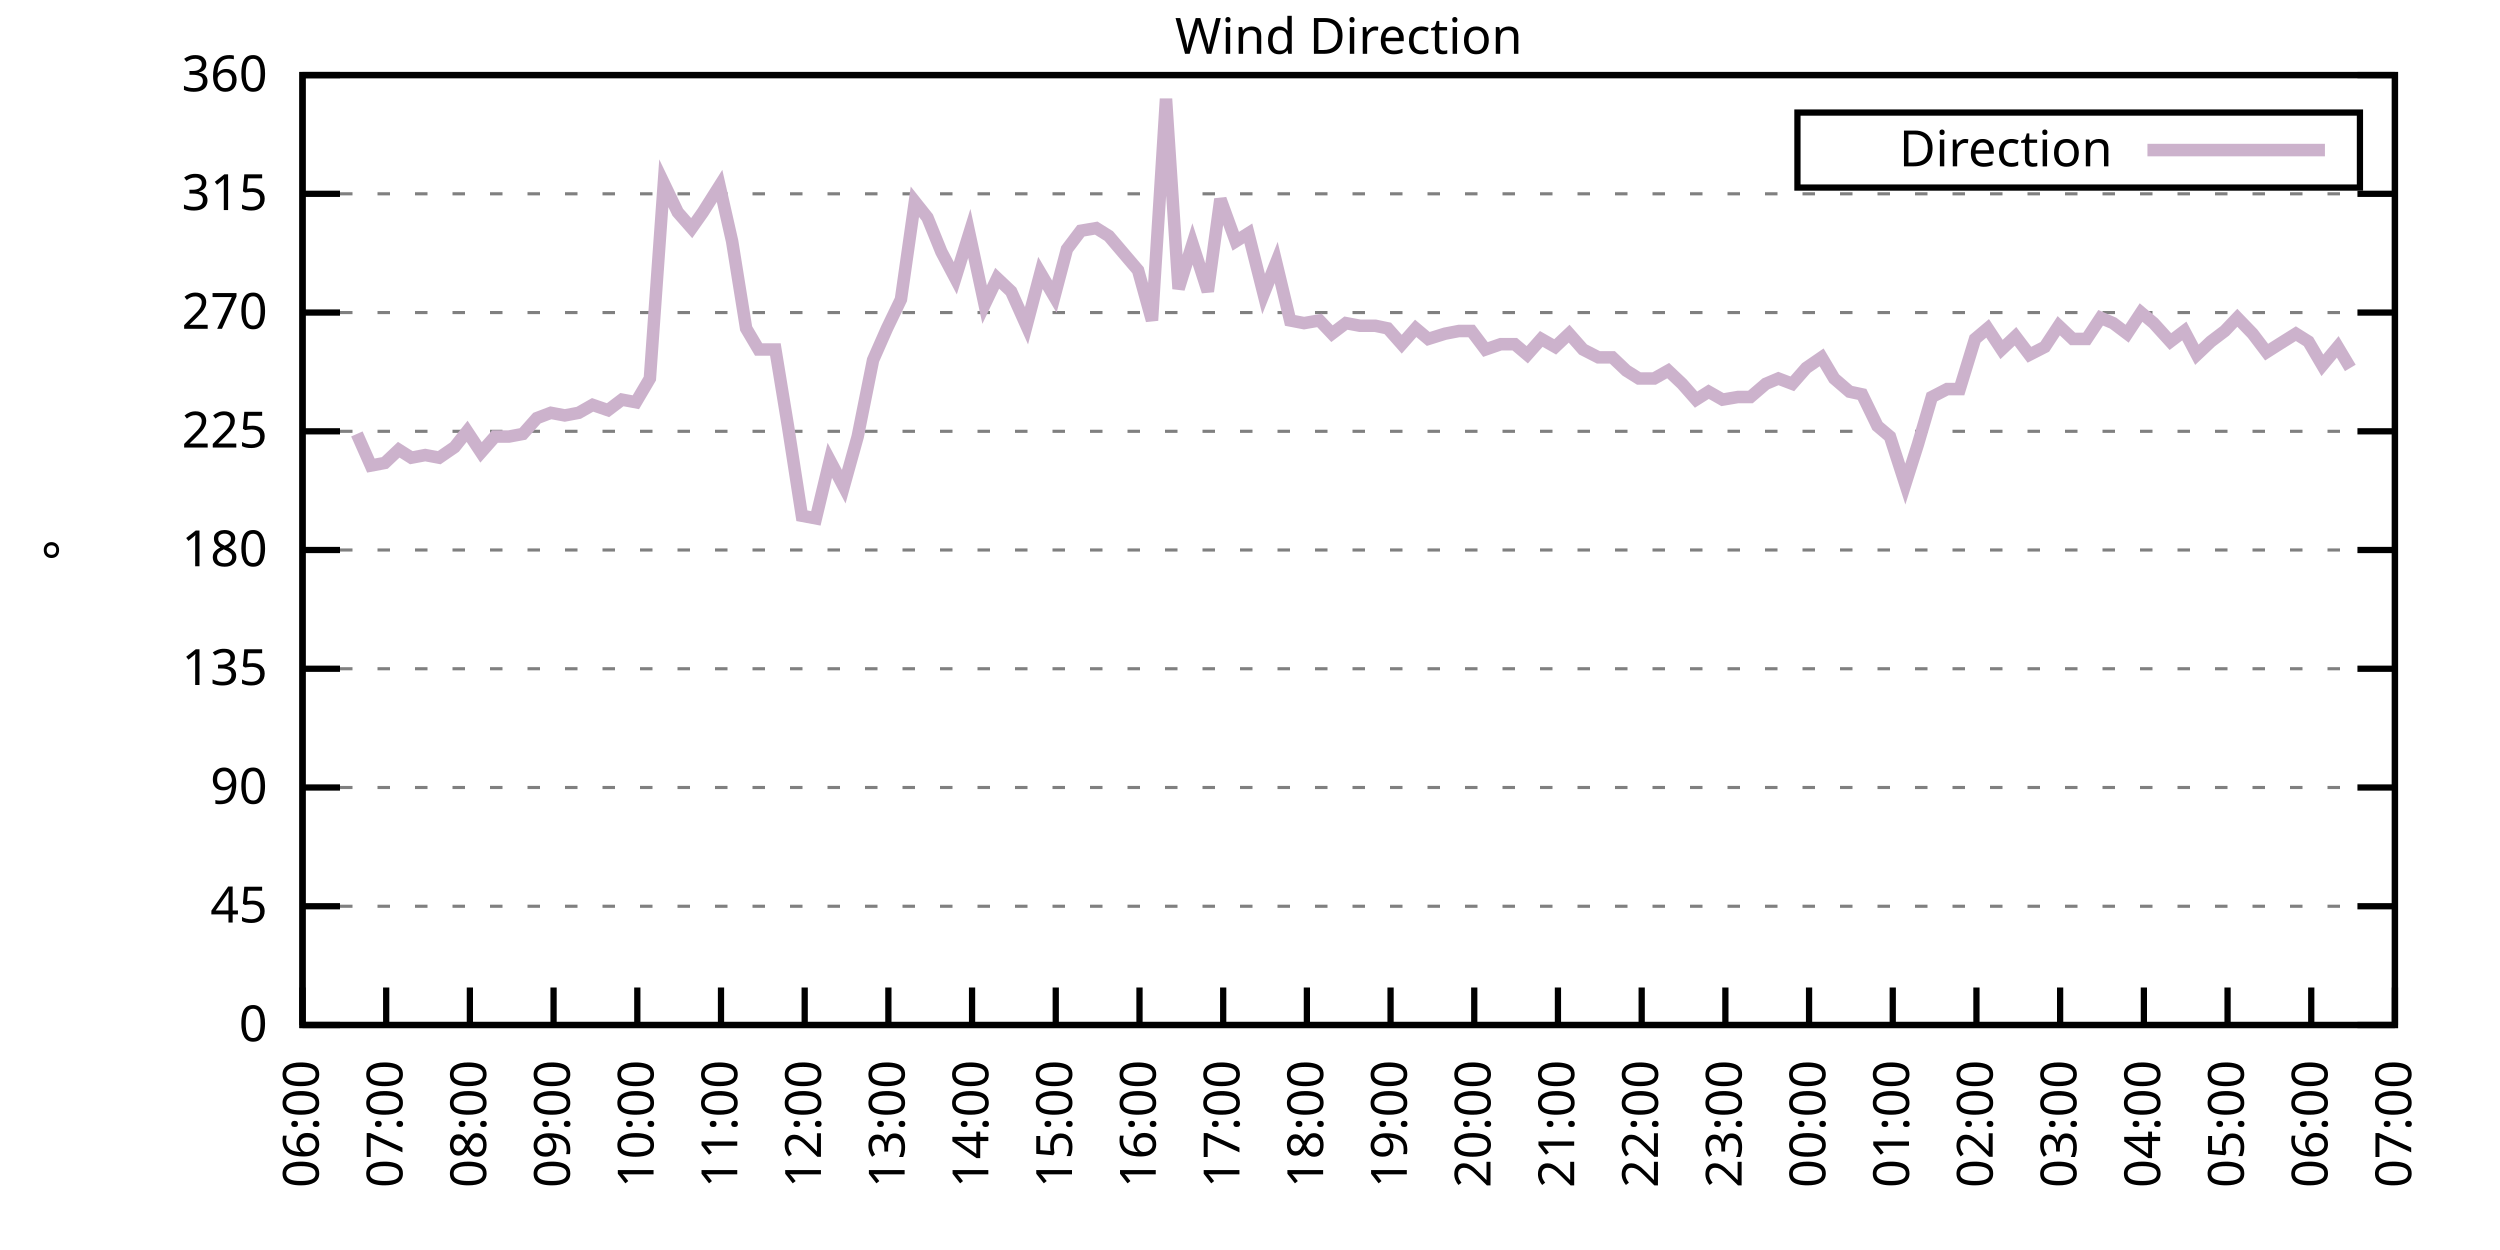
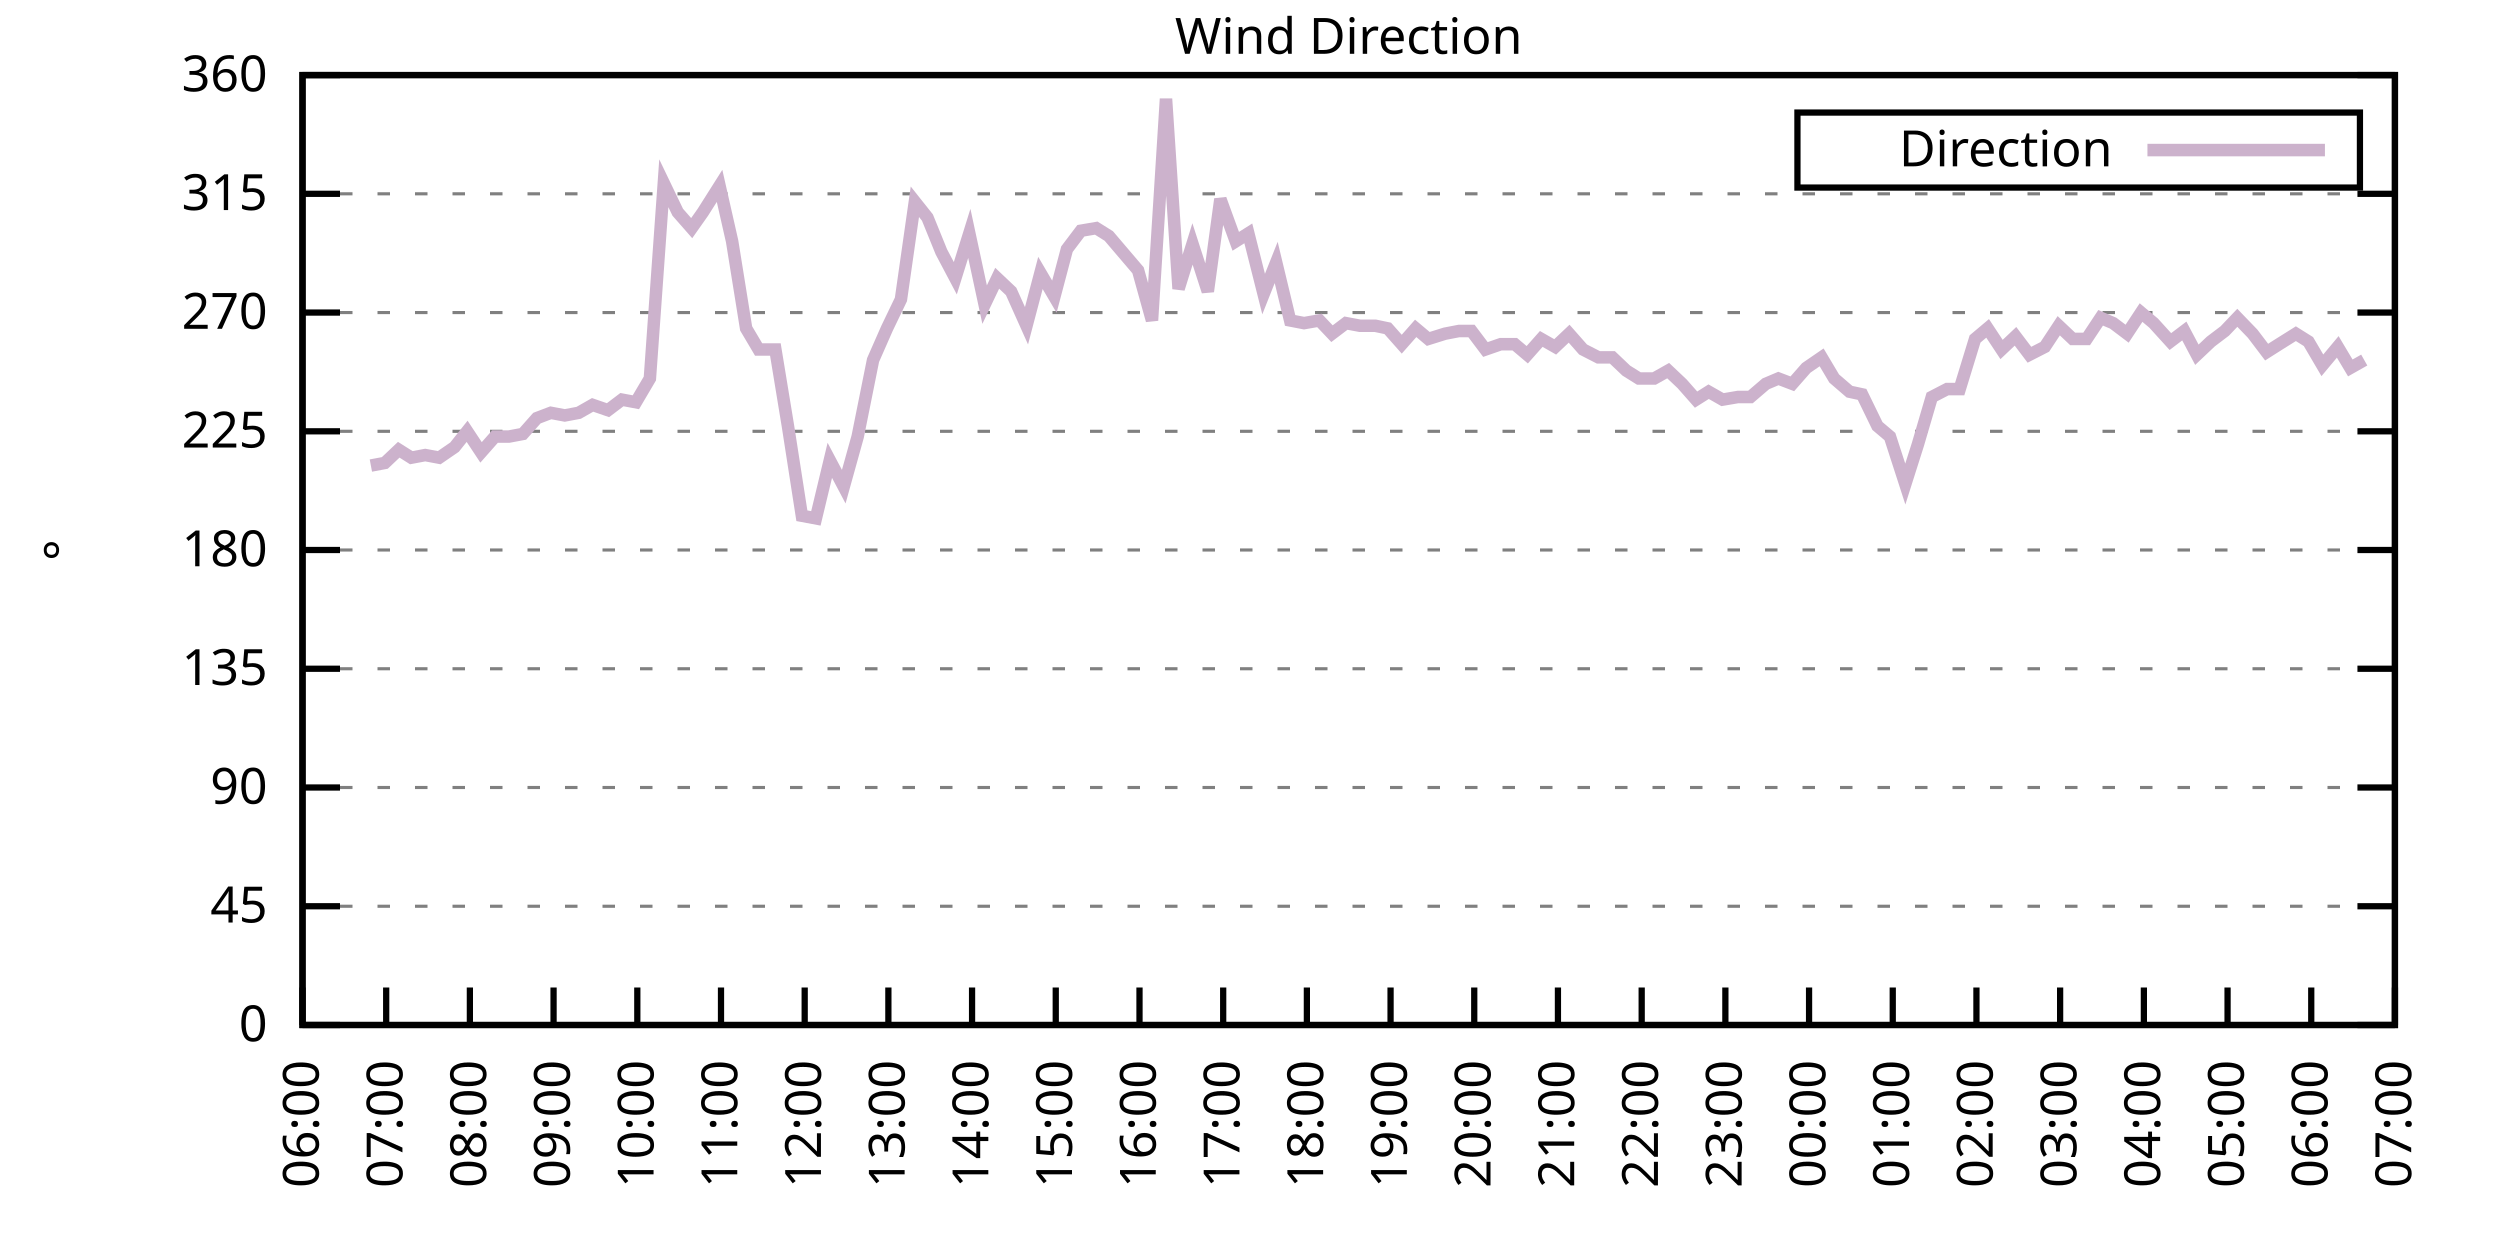
<svg xmlns="http://www.w3.org/2000/svg" xmlns:xlink="http://www.w3.org/1999/xlink" width="400" height="200" viewBox="0 0 400 200">
  <g id="gnuplot_canvas">
    <rect x="0" y="0" width="400" height="200" fill="none" />
    <defs>
      <circle id="gpDot" r="0.5" stroke-width="0.5" stroke="currentColor" />
      <path id="gpPt0" stroke-width="0.333" stroke="currentColor" d="M-1,0 h2 M0,-1 v2" />
      <path id="gpPt1" stroke-width="0.333" stroke="currentColor" d="M-1,-1 L1,1 M1,-1 L-1,1" />
      <path id="gpPt2" stroke-width="0.333" stroke="currentColor" d="M-1,0 L1,0 M0,-1 L0,1 M-1,-1 L1,1 M-1,1 L1,-1" />
      <rect id="gpPt3" stroke-width="0.333" stroke="currentColor" x="-1" y="-1" width="2" height="2" />
      <rect id="gpPt4" stroke-width="0.333" stroke="currentColor" fill="currentColor" x="-1" y="-1" width="2" height="2" />
      <circle id="gpPt5" stroke-width="0.333" stroke="currentColor" cx="0" cy="0" r="1" />
      <use xlink:href="#gpPt5" id="gpPt6" fill="currentColor" stroke="none" />
      <path id="gpPt7" stroke-width="0.333" stroke="currentColor" d="M0,-1.33 L-1.33,0.67 L1.33,0.67 z" />
      <use xlink:href="#gpPt7" id="gpPt8" fill="currentColor" stroke="none" />
      <use xlink:href="#gpPt7" id="gpPt9" stroke="currentColor" transform="rotate(180)" />
      <use xlink:href="#gpPt9" id="gpPt10" fill="currentColor" stroke="none" />
      <use xlink:href="#gpPt3" id="gpPt11" stroke="currentColor" transform="rotate(45)" />
      <use xlink:href="#gpPt11" id="gpPt12" fill="currentColor" stroke="none" />
      <path id="gpPt13" stroke-width="0.333" stroke="currentColor" d="M0,1.330 L1.265,0.411 L0.782,-1.067 L-0.782,-1.076 L-1.265,0.411 z" />
      <use xlink:href="#gpPt13" id="gpPt14" fill="currentColor" stroke="none" />
      <filter id="textbox" filterUnits="objectBoundingBox" x="0" y="0" height="1" width="1">
        <feFlood flood-color="white" flood-opacity="1" result="bgnd" />
        <feComposite in="SourceGraphic" in2="bgnd" operator="atop" />
      </filter>
      <filter id="greybox" filterUnits="objectBoundingBox" x="0" y="0" height="1" width="1">
        <feFlood flood-color="lightgrey" flood-opacity="1" result="grey" />
        <feComposite in="SourceGraphic" in2="grey" operator="atop" />
      </filter>
    </defs>
    <g fill="none" color="white" stroke="currentColor" stroke-width="1.00" stroke-linecap="butt" stroke-linejoin="miter">
</g>
    <g fill="none" color="black" stroke="currentColor" stroke-width="1.00" stroke-linecap="butt" stroke-linejoin="miter">
      <g stroke="none" shape-rendering="crispEdges">
        <polygon fill="rgb(255, 255, 255)" points="48.40,164.00 383.18,164.00 383.18,12.02 48.40,12.02 " />
      </g>
    </g>
    <g fill="none" color="black" stroke="currentColor" stroke-width="1.00" stroke-linecap="butt" stroke-linejoin="miter">
</g>
    <g fill="none" color="black" stroke="black" stroke-width="0.50" stroke-linecap="butt" stroke-linejoin="miter">
</g>
    <g fill="none" color="gray" stroke="currentColor" stroke-width="0.50" stroke-linecap="butt" stroke-linejoin="miter">
      <path stroke="gray" stroke-dasharray="2,4" class="gridline" d="M48.40,164.00 L383.19,164.00  " />
    </g>
    <g fill="none" color="gray" stroke="gray" stroke-width="1.00" stroke-linecap="butt" stroke-linejoin="miter">
</g>
    <g fill="none" color="black" stroke="currentColor" stroke-width="1.00" stroke-linecap="butt" stroke-linejoin="miter">
      <path stroke="black" d="M48.40,164.00 L54.40,164.00 M383.19,164.00 L377.19,164.00  " />
      <g transform="translate(42.80,166.60)" stroke="none" fill="black" font-family="Sans" font-size="8.00" text-anchor="end">
        <text>
          <tspan font-family="Sans"> 0</tspan>
        </text>
      </g>
    </g>
    <g fill="none" color="black" stroke="currentColor" stroke-width="1.00" stroke-linecap="butt" stroke-linejoin="miter">
</g>
    <g fill="none" color="black" stroke="black" stroke-width="0.50" stroke-linecap="butt" stroke-linejoin="miter">
</g>
    <g fill="none" color="gray" stroke="currentColor" stroke-width="0.50" stroke-linecap="butt" stroke-linejoin="miter">
      <path stroke="gray" stroke-dasharray="2,4" class="gridline" d="M48.40,145.00 L383.19,145.00  " />
    </g>
    <g fill="none" color="gray" stroke="gray" stroke-width="1.00" stroke-linecap="butt" stroke-linejoin="miter">
</g>
    <g fill="none" color="black" stroke="currentColor" stroke-width="1.00" stroke-linecap="butt" stroke-linejoin="miter">
      <path stroke="black" d="M48.40,145.00 L54.40,145.00 M383.19,145.00 L377.19,145.00  " />
      <g transform="translate(42.80,147.60)" stroke="none" fill="black" font-family="Sans" font-size="8.00" text-anchor="end">
        <text>
          <tspan font-family="Sans"> 45</tspan>
        </text>
      </g>
    </g>
    <g fill="none" color="black" stroke="currentColor" stroke-width="1.00" stroke-linecap="butt" stroke-linejoin="miter">
</g>
    <g fill="none" color="black" stroke="black" stroke-width="0.50" stroke-linecap="butt" stroke-linejoin="miter">
</g>
    <g fill="none" color="gray" stroke="currentColor" stroke-width="0.50" stroke-linecap="butt" stroke-linejoin="miter">
      <path stroke="gray" stroke-dasharray="2,4" class="gridline" d="M48.40,126.00 L383.19,126.00  " />
    </g>
    <g fill="none" color="gray" stroke="gray" stroke-width="1.00" stroke-linecap="butt" stroke-linejoin="miter">
</g>
    <g fill="none" color="black" stroke="currentColor" stroke-width="1.00" stroke-linecap="butt" stroke-linejoin="miter">
      <path stroke="black" d="M48.40,126.00 L54.40,126.00 M383.19,126.00 L377.19,126.00  " />
      <g transform="translate(42.80,128.60)" stroke="none" fill="black" font-family="Sans" font-size="8.00" text-anchor="end">
        <text>
          <tspan font-family="Sans"> 90</tspan>
        </text>
      </g>
    </g>
    <g fill="none" color="black" stroke="currentColor" stroke-width="1.00" stroke-linecap="butt" stroke-linejoin="miter">
</g>
    <g fill="none" color="black" stroke="black" stroke-width="0.50" stroke-linecap="butt" stroke-linejoin="miter">
</g>
    <g fill="none" color="gray" stroke="currentColor" stroke-width="0.50" stroke-linecap="butt" stroke-linejoin="miter">
      <path stroke="gray" stroke-dasharray="2,4" class="gridline" d="M48.40,107.00 L383.19,107.00  " />
    </g>
    <g fill="none" color="gray" stroke="gray" stroke-width="1.00" stroke-linecap="butt" stroke-linejoin="miter">
</g>
    <g fill="none" color="black" stroke="currentColor" stroke-width="1.00" stroke-linecap="butt" stroke-linejoin="miter">
      <path stroke="black" d="M48.40,107.00 L54.40,107.00 M383.19,107.00 L377.19,107.00  " />
      <g transform="translate(42.80,109.60)" stroke="none" fill="black" font-family="Sans" font-size="8.00" text-anchor="end">
        <text>
          <tspan font-family="Sans"> 135</tspan>
        </text>
      </g>
    </g>
    <g fill="none" color="black" stroke="currentColor" stroke-width="1.00" stroke-linecap="butt" stroke-linejoin="miter">
</g>
    <g fill="none" color="black" stroke="black" stroke-width="0.50" stroke-linecap="butt" stroke-linejoin="miter">
</g>
    <g fill="none" color="gray" stroke="currentColor" stroke-width="0.50" stroke-linecap="butt" stroke-linejoin="miter">
      <path stroke="gray" stroke-dasharray="2,4" class="gridline" d="M48.40,88.00 L383.19,88.00  " />
    </g>
    <g fill="none" color="gray" stroke="gray" stroke-width="1.00" stroke-linecap="butt" stroke-linejoin="miter">
</g>
    <g fill="none" color="black" stroke="currentColor" stroke-width="1.00" stroke-linecap="butt" stroke-linejoin="miter">
      <path stroke="black" d="M48.40,88.00 L54.40,88.00 M383.19,88.00 L377.19,88.00  " />
      <g transform="translate(42.80,90.60)" stroke="none" fill="black" font-family="Sans" font-size="8.00" text-anchor="end">
        <text>
          <tspan font-family="Sans"> 180</tspan>
        </text>
      </g>
    </g>
    <g fill="none" color="black" stroke="currentColor" stroke-width="1.00" stroke-linecap="butt" stroke-linejoin="miter">
</g>
    <g fill="none" color="black" stroke="black" stroke-width="0.50" stroke-linecap="butt" stroke-linejoin="miter">
</g>
    <g fill="none" color="gray" stroke="currentColor" stroke-width="0.50" stroke-linecap="butt" stroke-linejoin="miter">
      <path stroke="gray" stroke-dasharray="2,4" class="gridline" d="M48.40,69.01 L383.19,69.01  " />
    </g>
    <g fill="none" color="gray" stroke="gray" stroke-width="1.00" stroke-linecap="butt" stroke-linejoin="miter">
</g>
    <g fill="none" color="black" stroke="currentColor" stroke-width="1.00" stroke-linecap="butt" stroke-linejoin="miter">
      <path stroke="black" d="M48.40,69.01 L54.40,69.01 M383.19,69.01 L377.19,69.01  " />
      <g transform="translate(42.80,71.61)" stroke="none" fill="black" font-family="Sans" font-size="8.00" text-anchor="end">
        <text>
          <tspan font-family="Sans"> 225</tspan>
        </text>
      </g>
    </g>
    <g fill="none" color="black" stroke="currentColor" stroke-width="1.00" stroke-linecap="butt" stroke-linejoin="miter">
</g>
    <g fill="none" color="black" stroke="black" stroke-width="0.50" stroke-linecap="butt" stroke-linejoin="miter">
</g>
    <g fill="none" color="gray" stroke="currentColor" stroke-width="0.50" stroke-linecap="butt" stroke-linejoin="miter">
      <path stroke="gray" stroke-dasharray="2,4" class="gridline" d="M48.40,50.01 L383.19,50.01  " />
    </g>
    <g fill="none" color="gray" stroke="gray" stroke-width="1.00" stroke-linecap="butt" stroke-linejoin="miter">
</g>
    <g fill="none" color="black" stroke="currentColor" stroke-width="1.00" stroke-linecap="butt" stroke-linejoin="miter">
      <path stroke="black" d="M48.40,50.01 L54.40,50.01 M383.19,50.01 L377.19,50.01  " />
      <g transform="translate(42.80,52.61)" stroke="none" fill="black" font-family="Sans" font-size="8.00" text-anchor="end">
        <text>
          <tspan font-family="Sans"> 270</tspan>
        </text>
      </g>
    </g>
    <g fill="none" color="black" stroke="currentColor" stroke-width="1.00" stroke-linecap="butt" stroke-linejoin="miter">
</g>
    <g fill="none" color="black" stroke="black" stroke-width="0.50" stroke-linecap="butt" stroke-linejoin="miter">
</g>
    <g fill="none" color="gray" stroke="currentColor" stroke-width="0.50" stroke-linecap="butt" stroke-linejoin="miter">
      <path stroke="gray" stroke-dasharray="2,4" class="gridline" d="M48.40,31.01 L383.19,31.01  " />
    </g>
    <g fill="none" color="gray" stroke="gray" stroke-width="1.00" stroke-linecap="butt" stroke-linejoin="miter">
</g>
    <g fill="none" color="black" stroke="currentColor" stroke-width="1.00" stroke-linecap="butt" stroke-linejoin="miter">
      <path stroke="black" d="M48.40,31.01 L54.40,31.01 M383.19,31.01 L377.19,31.01  " />
      <g transform="translate(42.80,33.61)" stroke="none" fill="black" font-family="Sans" font-size="8.00" text-anchor="end">
        <text>
          <tspan font-family="Sans"> 315</tspan>
        </text>
      </g>
    </g>
    <g fill="none" color="black" stroke="currentColor" stroke-width="1.00" stroke-linecap="butt" stroke-linejoin="miter">
</g>
    <g fill="none" color="black" stroke="black" stroke-width="0.50" stroke-linecap="butt" stroke-linejoin="miter">
</g>
    <g fill="none" color="gray" stroke="currentColor" stroke-width="0.50" stroke-linecap="butt" stroke-linejoin="miter">
      <path stroke="gray" stroke-dasharray="2,4" class="gridline" d="M48.40,12.01 L383.19,12.01  " />
    </g>
    <g fill="none" color="gray" stroke="gray" stroke-width="1.00" stroke-linecap="butt" stroke-linejoin="miter">
</g>
    <g fill="none" color="black" stroke="currentColor" stroke-width="1.00" stroke-linecap="butt" stroke-linejoin="miter">
      <path stroke="black" d="M48.40,12.01 L54.40,12.01 M383.19,12.01 L377.19,12.01  " />
      <g transform="translate(42.80,14.61)" stroke="none" fill="black" font-family="Sans" font-size="8.00" text-anchor="end">
        <text>
          <tspan font-family="Sans"> 360</tspan>
        </text>
      </g>
    </g>
    <g fill="none" color="black" stroke="currentColor" stroke-width="1.00" stroke-linecap="butt" stroke-linejoin="miter">
      <path stroke="black" d="M48.40,164.00 L48.40,158.00  " />
      <g transform="translate(51.00,169.60) rotate(270.00)" stroke="none" fill="black" font-family="Sans" font-size="8.00" text-anchor="end">
        <text>
          <tspan font-family="Sans">06:00</tspan>
        </text>
      </g>
    </g>
    <g fill="none" color="black" stroke="currentColor" stroke-width="1.00" stroke-linecap="butt" stroke-linejoin="miter">
      <path stroke="black" d="M61.79,164.00 L61.79,158.00  " />
      <g transform="translate(64.39,169.60) rotate(270.00)" stroke="none" fill="black" font-family="Sans" font-size="8.00" text-anchor="end">
        <text>
          <tspan font-family="Sans">07:00</tspan>
        </text>
      </g>
    </g>
    <g fill="none" color="black" stroke="currentColor" stroke-width="1.00" stroke-linecap="butt" stroke-linejoin="miter">
      <path stroke="black" d="M75.18,164.00 L75.18,158.00  " />
      <g transform="translate(77.78,169.60) rotate(270.00)" stroke="none" fill="black" font-family="Sans" font-size="8.00" text-anchor="end">
        <text>
          <tspan font-family="Sans">08:00</tspan>
        </text>
      </g>
    </g>
    <g fill="none" color="black" stroke="currentColor" stroke-width="1.00" stroke-linecap="butt" stroke-linejoin="miter">
      <path stroke="black" d="M88.57,164.00 L88.57,158.00  " />
      <g transform="translate(91.17,169.60) rotate(270.00)" stroke="none" fill="black" font-family="Sans" font-size="8.00" text-anchor="end">
        <text>
          <tspan font-family="Sans">09:00</tspan>
        </text>
      </g>
    </g>
    <g fill="none" color="black" stroke="currentColor" stroke-width="1.00" stroke-linecap="butt" stroke-linejoin="miter">
      <path stroke="black" d="M101.97,164.00 L101.97,158.00  " />
      <g transform="translate(104.57,169.60) rotate(270.00)" stroke="none" fill="black" font-family="Sans" font-size="8.00" text-anchor="end">
        <text>
          <tspan font-family="Sans">10:00</tspan>
        </text>
      </g>
    </g>
    <g fill="none" color="black" stroke="currentColor" stroke-width="1.00" stroke-linecap="butt" stroke-linejoin="miter">
      <path stroke="black" d="M115.36,164.00 L115.36,158.00  " />
      <g transform="translate(117.96,169.60) rotate(270.00)" stroke="none" fill="black" font-family="Sans" font-size="8.00" text-anchor="end">
        <text>
          <tspan font-family="Sans">11:00</tspan>
        </text>
      </g>
    </g>
    <g fill="none" color="black" stroke="currentColor" stroke-width="1.00" stroke-linecap="butt" stroke-linejoin="miter">
      <path stroke="black" d="M128.75,164.00 L128.75,158.00  " />
      <g transform="translate(131.35,169.60) rotate(270.00)" stroke="none" fill="black" font-family="Sans" font-size="8.00" text-anchor="end">
        <text>
          <tspan font-family="Sans">12:00</tspan>
        </text>
      </g>
    </g>
    <g fill="none" color="black" stroke="currentColor" stroke-width="1.00" stroke-linecap="butt" stroke-linejoin="miter">
      <path stroke="black" d="M142.14,164.00 L142.14,158.00  " />
      <g transform="translate(144.74,169.60) rotate(270.00)" stroke="none" fill="black" font-family="Sans" font-size="8.00" text-anchor="end">
        <text>
          <tspan font-family="Sans">13:00</tspan>
        </text>
      </g>
    </g>
    <g fill="none" color="black" stroke="currentColor" stroke-width="1.00" stroke-linecap="butt" stroke-linejoin="miter">
      <path stroke="black" d="M155.53,164.00 L155.53,158.00  " />
      <g transform="translate(158.13,169.60) rotate(270.00)" stroke="none" fill="black" font-family="Sans" font-size="8.00" text-anchor="end">
        <text>
          <tspan font-family="Sans">14:00</tspan>
        </text>
      </g>
    </g>
    <g fill="none" color="black" stroke="currentColor" stroke-width="1.00" stroke-linecap="butt" stroke-linejoin="miter">
      <path stroke="black" d="M168.92,164.00 L168.92,158.00  " />
      <g transform="translate(171.52,169.60) rotate(270.00)" stroke="none" fill="black" font-family="Sans" font-size="8.00" text-anchor="end">
        <text>
          <tspan font-family="Sans">15:00</tspan>
        </text>
      </g>
    </g>
    <g fill="none" color="black" stroke="currentColor" stroke-width="1.00" stroke-linecap="butt" stroke-linejoin="miter">
      <path stroke="black" d="M182.32,164.00 L182.32,158.00  " />
      <g transform="translate(184.92,169.60) rotate(270.00)" stroke="none" fill="black" font-family="Sans" font-size="8.00" text-anchor="end">
        <text>
          <tspan font-family="Sans">16:00</tspan>
        </text>
      </g>
    </g>
    <g fill="none" color="black" stroke="currentColor" stroke-width="1.00" stroke-linecap="butt" stroke-linejoin="miter">
      <path stroke="black" d="M195.71,164.00 L195.71,158.00  " />
      <g transform="translate(198.31,169.60) rotate(270.00)" stroke="none" fill="black" font-family="Sans" font-size="8.00" text-anchor="end">
        <text>
          <tspan font-family="Sans">17:00</tspan>
        </text>
      </g>
    </g>
    <g fill="none" color="black" stroke="currentColor" stroke-width="1.00" stroke-linecap="butt" stroke-linejoin="miter">
      <path stroke="black" d="M209.10,164.00 L209.10,158.00  " />
      <g transform="translate(211.70,169.60) rotate(270.00)" stroke="none" fill="black" font-family="Sans" font-size="8.00" text-anchor="end">
        <text>
          <tspan font-family="Sans">18:00</tspan>
        </text>
      </g>
    </g>
    <g fill="none" color="black" stroke="currentColor" stroke-width="1.00" stroke-linecap="butt" stroke-linejoin="miter">
      <path stroke="black" d="M222.49,164.00 L222.49,158.00  " />
      <g transform="translate(225.09,169.60) rotate(270.00)" stroke="none" fill="black" font-family="Sans" font-size="8.00" text-anchor="end">
        <text>
          <tspan font-family="Sans">19:00</tspan>
        </text>
      </g>
    </g>
    <g fill="none" color="black" stroke="currentColor" stroke-width="1.00" stroke-linecap="butt" stroke-linejoin="miter">
      <path stroke="black" d="M235.88,164.00 L235.88,158.00  " />
      <g transform="translate(238.48,169.60) rotate(270.00)" stroke="none" fill="black" font-family="Sans" font-size="8.00" text-anchor="end">
        <text>
          <tspan font-family="Sans">20:00</tspan>
        </text>
      </g>
    </g>
    <g fill="none" color="black" stroke="currentColor" stroke-width="1.00" stroke-linecap="butt" stroke-linejoin="miter">
      <path stroke="black" d="M249.27,164.00 L249.27,158.00  " />
      <g transform="translate(251.87,169.60) rotate(270.00)" stroke="none" fill="black" font-family="Sans" font-size="8.00" text-anchor="end">
        <text>
          <tspan font-family="Sans">21:00</tspan>
        </text>
      </g>
    </g>
    <g fill="none" color="black" stroke="currentColor" stroke-width="1.00" stroke-linecap="butt" stroke-linejoin="miter">
      <path stroke="black" d="M262.67,164.00 L262.67,158.00  " />
      <g transform="translate(265.27,169.60) rotate(270.00)" stroke="none" fill="black" font-family="Sans" font-size="8.00" text-anchor="end">
        <text>
          <tspan font-family="Sans">22:00</tspan>
        </text>
      </g>
    </g>
    <g fill="none" color="black" stroke="currentColor" stroke-width="1.00" stroke-linecap="butt" stroke-linejoin="miter">
      <path stroke="black" d="M276.06,164.00 L276.06,158.00  " />
      <g transform="translate(278.66,169.60) rotate(270.00)" stroke="none" fill="black" font-family="Sans" font-size="8.00" text-anchor="end">
        <text>
          <tspan font-family="Sans">23:00</tspan>
        </text>
      </g>
    </g>
    <g fill="none" color="black" stroke="currentColor" stroke-width="1.00" stroke-linecap="butt" stroke-linejoin="miter">
      <path stroke="black" d="M289.45,164.00 L289.45,158.00  " />
      <g transform="translate(292.05,169.60) rotate(270.00)" stroke="none" fill="black" font-family="Sans" font-size="8.00" text-anchor="end">
        <text>
          <tspan font-family="Sans">00:00</tspan>
        </text>
      </g>
    </g>
    <g fill="none" color="black" stroke="currentColor" stroke-width="1.00" stroke-linecap="butt" stroke-linejoin="miter">
      <path stroke="black" d="M302.84,164.00 L302.84,158.00  " />
      <g transform="translate(305.44,169.60) rotate(270.00)" stroke="none" fill="black" font-family="Sans" font-size="8.00" text-anchor="end">
        <text>
          <tspan font-family="Sans">01:00</tspan>
        </text>
      </g>
    </g>
    <g fill="none" color="black" stroke="currentColor" stroke-width="1.00" stroke-linecap="butt" stroke-linejoin="miter">
      <path stroke="black" d="M316.23,164.00 L316.23,158.00  " />
      <g transform="translate(318.83,169.60) rotate(270.00)" stroke="none" fill="black" font-family="Sans" font-size="8.00" text-anchor="end">
        <text>
          <tspan font-family="Sans">02:00</tspan>
        </text>
      </g>
    </g>
    <g fill="none" color="black" stroke="currentColor" stroke-width="1.00" stroke-linecap="butt" stroke-linejoin="miter">
      <path stroke="black" d="M329.62,164.00 L329.62,158.00  " />
      <g transform="translate(332.22,169.60) rotate(270.00)" stroke="none" fill="black" font-family="Sans" font-size="8.00" text-anchor="end">
        <text>
          <tspan font-family="Sans">03:00</tspan>
        </text>
      </g>
    </g>
    <g fill="none" color="black" stroke="currentColor" stroke-width="1.00" stroke-linecap="butt" stroke-linejoin="miter">
      <path stroke="black" d="M343.02,164.00 L343.02,158.00  " />
      <g transform="translate(345.62,169.60) rotate(270.00)" stroke="none" fill="black" font-family="Sans" font-size="8.00" text-anchor="end">
        <text>
          <tspan font-family="Sans">04:00</tspan>
        </text>
      </g>
    </g>
    <g fill="none" color="black" stroke="currentColor" stroke-width="1.00" stroke-linecap="butt" stroke-linejoin="miter">
      <path stroke="black" d="M356.41,164.00 L356.41,158.00  " />
      <g transform="translate(359.01,169.60) rotate(270.00)" stroke="none" fill="black" font-family="Sans" font-size="8.00" text-anchor="end">
        <text>
          <tspan font-family="Sans">05:00</tspan>
        </text>
      </g>
    </g>
    <g fill="none" color="black" stroke="currentColor" stroke-width="1.00" stroke-linecap="butt" stroke-linejoin="miter">
      <path stroke="black" d="M369.80,164.00 L369.80,158.00  " />
      <g transform="translate(372.40,169.60) rotate(270.00)" stroke="none" fill="black" font-family="Sans" font-size="8.00" text-anchor="end">
        <text>
          <tspan font-family="Sans">06:00</tspan>
        </text>
      </g>
    </g>
    <g fill="none" color="black" stroke="currentColor" stroke-width="1.00" stroke-linecap="butt" stroke-linejoin="miter">
      <path stroke="black" d="M383.19,164.00 L383.19,158.00  " />
      <g transform="translate(385.79,169.60) rotate(270.00)" stroke="none" fill="black" font-family="Sans" font-size="8.00" text-anchor="end">
        <text>
          <tspan font-family="Sans">07:00</tspan>
        </text>
      </g>
    </g>
    <g fill="none" color="black" stroke="currentColor" stroke-width="1.00" stroke-linecap="butt" stroke-linejoin="miter">
</g>
    <g fill="none" color="black" stroke="currentColor" stroke-width="1.00" stroke-linecap="butt" stroke-linejoin="miter">
      <path stroke="black" d="M48.40,12.01 L48.40,164.00 L383.19,164.00 L383.19,12.01 L48.40,12.01 Z  " />
    </g>
    <g fill="none" color="black" stroke="currentColor" stroke-width="1.00" stroke-linecap="butt" stroke-linejoin="miter">
</g>
    <g fill="none" color="black" stroke="currentColor" stroke-width="1.00" stroke-linecap="butt" stroke-linejoin="miter">
      <path stroke="black" d="M287.59,30.01 L287.59,18.01 L377.59,18.01 L377.59,30.01 L287.59,30.01 Z  " />
    </g>
    <g id="Wind_direction_plot_1">
      <g fill="none" color="white" stroke="black" stroke-width="2.00" stroke-linecap="butt" stroke-linejoin="miter">
</g>
      <g fill="none" color="black" stroke="currentColor" stroke-width="2.00" stroke-linecap="butt" stroke-linejoin="miter">
        <g transform="translate(337.99,26.61)" stroke="none" fill="black" font-family="Sans" font-size="8.00" text-anchor="end">
          <text>
            <tspan font-family="Sans">Direction</tspan>
          </text>
        </g>
      </g>
      <g fill="none" color="black" stroke="currentColor" stroke-width="2.00" stroke-linecap="butt" stroke-linejoin="miter">
-         <path stroke="rgb(204, 178, 204)" d="M343.59,24.01 L371.99,24.01 M57.10,69.43 L59.34,74.49 L61.57,74.07 L63.80,71.96 L65.81,73.23 L68.04,72.81   L70.27,73.23 L72.73,71.54 L74.74,69.01 L76.97,72.38 L79.20,69.85 L81.43,69.85 L83.66,69.43 L85.90,66.90   L88.13,66.05 L90.36,66.47 L92.59,66.05 L94.82,64.78 L97.28,65.63 L99.51,63.94 L101.74,64.36 L103.98,60.56   L106.21,29.32 L108.44,33.96 L110.67,36.50 L112.46,33.96 L115.13,29.74 L117.14,38.61 L119.38,52.54 L121.38,55.92   L124.06,55.92 L126.07,68.16 L128.30,82.52 L130.54,82.94 L132.77,73.65 L135.00,77.87 L137.23,69.85 L139.69,57.61   L141.92,52.54 L144.15,47.90 L146.38,32.28 L148.39,34.81 L150.62,40.30 L152.85,44.52 L155.09,37.34 L157.54,48.74   L159.55,44.52 L161.78,46.63 L164.24,52.12 L166.47,43.67 L168.70,47.47 L170.71,39.87 L172.94,36.92 L175.40,36.50   L177.41,37.76 L182.09,43.25 L184.32,51.27 L186.56,15.81 L188.57,46.21 L190.80,39.03 L193.25,46.63 L195.26,31.85   L197.72,38.61 L199.73,37.34 L202.18,47.05 L204.19,41.99 L206.42,51.27 L208.65,51.70 L211.11,51.27 L213.12,53.39   L215.35,51.70 L217.58,52.12 L220.04,52.12 L222.04,52.54 L224.28,55.07 L226.51,52.54 L228.52,54.23 L231.20,53.39   L233.43,52.96 L235.44,52.96 L237.67,55.92 L240.12,55.07 L242.36,55.07 L244.36,56.76 L246.60,54.23 L248.83,55.50   L251.06,53.39 L253.29,55.92 L255.75,57.18 L257.98,57.18 L260.21,59.30 L262.22,60.56 L264.67,60.56 L266.91,59.30   L269.14,61.41 L271.37,63.94 L273.38,62.67 L275.61,63.94 L278.07,63.52 L280.07,63.52 L282.53,61.41 L284.54,60.56   L286.77,61.41 L289.00,58.87 L291.46,57.18 L293.47,60.56 L295.92,62.67 L297.93,63.10 L300.39,68.16 L302.39,69.85   L304.85,77.45 L306.86,71.12 L309.09,63.52 L311.54,62.25 L313.55,62.25 L316.01,54.23 L318.02,52.54 L320.25,55.92   L322.48,53.81 L324.71,56.76 L327.17,55.50 L329.40,52.12 L331.63,54.23 L333.86,54.23 L336.10,50.85 L338.10,51.70   L340.34,53.39 L342.57,50.01 L344.58,51.70 L347.26,54.65 L349.49,52.96 L351.50,56.76 L353.73,54.65 L355.96,52.96   L357.97,50.85 L360.42,53.39 L362.66,56.34 L364.66,55.07 L367.34,53.39 L369.35,54.65 L371.58,58.45 L374.04,55.50   L376.05,58.87  " />
+         <path stroke="rgb(204, 178, 204)" d="M343.59,24.01 L371.99,24.01 M59.34,74.49 L61.57,74.07 L63.80,71.96 L65.81,73.23 L68.04,72.81 L70.27,73.23   L72.73,71.54 L74.74,69.01 L76.97,72.38 L79.20,69.85 L81.43,69.85 L83.66,69.43 L85.90,66.90 L88.13,66.05   L90.36,66.47 L92.59,66.05 L94.82,64.78 L97.28,65.63 L99.51,63.94 L101.74,64.36 L103.98,60.56 L106.21,29.32   L108.44,33.96 L110.67,36.50 L112.46,33.96 L115.13,29.74 L117.14,38.61 L119.38,52.54 L121.38,55.92 L124.06,55.92   L126.07,68.16 L128.30,82.52 L130.54,82.94 L132.77,73.65 L135.00,77.87 L137.23,69.85 L139.69,57.61 L141.92,52.54   L144.15,47.90 L146.38,32.28 L148.39,34.81 L150.62,40.30 L152.85,44.52 L155.09,37.34 L157.54,48.74 L159.55,44.52   L161.78,46.63 L164.24,52.12 L166.47,43.67 L168.70,47.47 L170.71,39.87 L172.94,36.92 L175.40,36.50 L177.41,37.76   L182.09,43.25 L184.32,51.27 L186.56,15.81 L188.57,46.21 L190.80,39.03 L193.25,46.63 L195.26,31.85 L197.72,38.61   L199.73,37.34 L202.18,47.05 L204.19,41.99 L206.42,51.27 L208.65,51.70 L211.11,51.27 L213.12,53.39 L215.35,51.70   L217.58,52.12 L220.04,52.12 L222.04,52.54 L224.28,55.07 L226.51,52.54 L228.52,54.23 L231.20,53.39 L233.43,52.96   L235.44,52.96 L237.67,55.92 L240.12,55.07 L242.36,55.07 L244.36,56.76 L246.60,54.23 L248.83,55.50 L251.06,53.39   L253.29,55.92 L255.75,57.18 L257.98,57.18 L260.21,59.30 L262.22,60.56 L264.67,60.56 L266.91,59.30 L269.14,61.41   L271.37,63.94 L273.38,62.67 L275.61,63.94 L278.07,63.52 L280.07,63.52 L282.53,61.41 L284.54,60.56 L286.77,61.41   L289.00,58.87 L291.46,57.18 L293.47,60.56 L295.92,62.67 L297.93,63.10 L300.39,68.16 L302.39,69.85 L304.85,77.45   L306.86,71.12 L309.09,63.52 L311.54,62.25 L313.55,62.25 L316.01,54.23 L318.02,52.54 L320.25,55.92 L322.48,53.81   L324.71,56.76 L327.17,55.50 L329.40,52.12 L331.63,54.23 L333.86,54.23 L336.10,50.85 L338.10,51.70 L340.34,53.39   L342.57,50.01 L344.58,51.70 L347.26,54.65 L349.49,52.96 L351.50,56.76 L353.73,54.65 L355.96,52.96 L357.97,50.85   L360.42,53.39 L362.66,56.34 L364.66,55.07 L367.34,53.39 L369.35,54.65 L371.58,58.45 L374.04,55.50 L376.05,58.87   L378.28,57.61  " />
      </g>
    </g>
    <g fill="none" color="black" stroke="currentColor" stroke-width="2.00" stroke-linecap="butt" stroke-linejoin="miter">
</g>
    <g fill="none" color="black" stroke="black" stroke-width="1.00" stroke-linecap="butt" stroke-linejoin="miter">
</g>
    <g fill="none" color="black" stroke="currentColor" stroke-width="1.00" stroke-linecap="butt" stroke-linejoin="miter">
      <path stroke="black" d="M48.40,12.01 L48.40,164.00 L383.19,164.00 L383.19,12.01 L48.40,12.01 Z  " />
      <g transform="translate(12.80,88.01) rotate(270.00)" stroke="none" fill="black" font-family="Sans" font-size="8.00" text-anchor="middle">
        <text>
          <tspan font-family="Sans">°</tspan>
        </text>
      </g>
    </g>
    <g fill="none" color="black" stroke="currentColor" stroke-width="1.00" stroke-linecap="butt" stroke-linejoin="miter">
</g>
    <g fill="none" color="black" stroke="currentColor" stroke-width="1.00" stroke-linecap="butt" stroke-linejoin="miter">
      <g transform="translate(215.79,8.61)" stroke="none" fill="black" font-family="Sans" font-size="8.00" text-anchor="middle">
        <text>
          <tspan font-family="Sans">Wind Direction</tspan>
        </text>
      </g>
    </g>
    <g fill="none" color="black" stroke="currentColor" stroke-width="1.00" stroke-linecap="butt" stroke-linejoin="miter">
</g>
  </g>
</svg>
